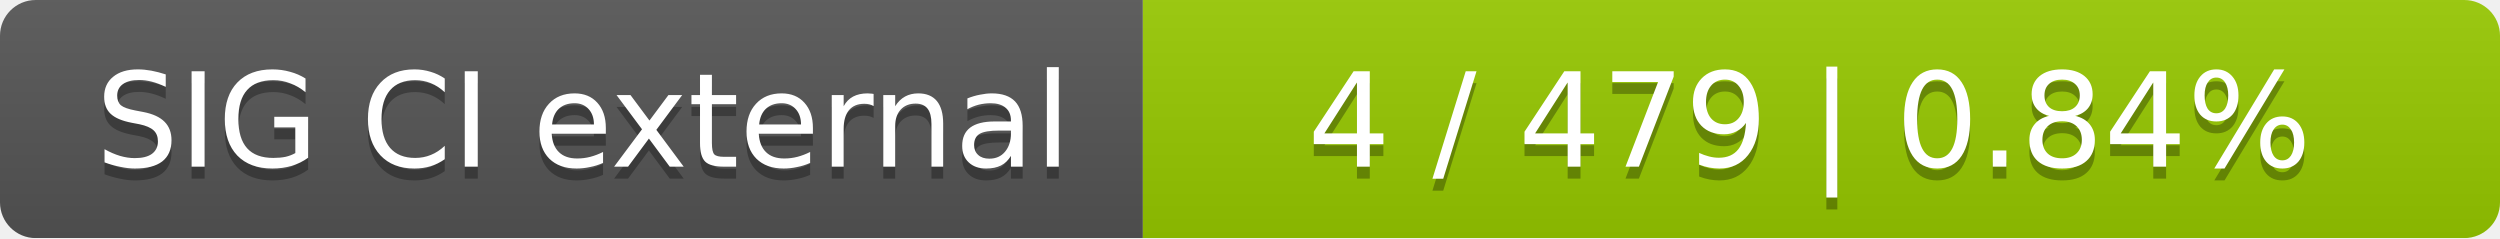
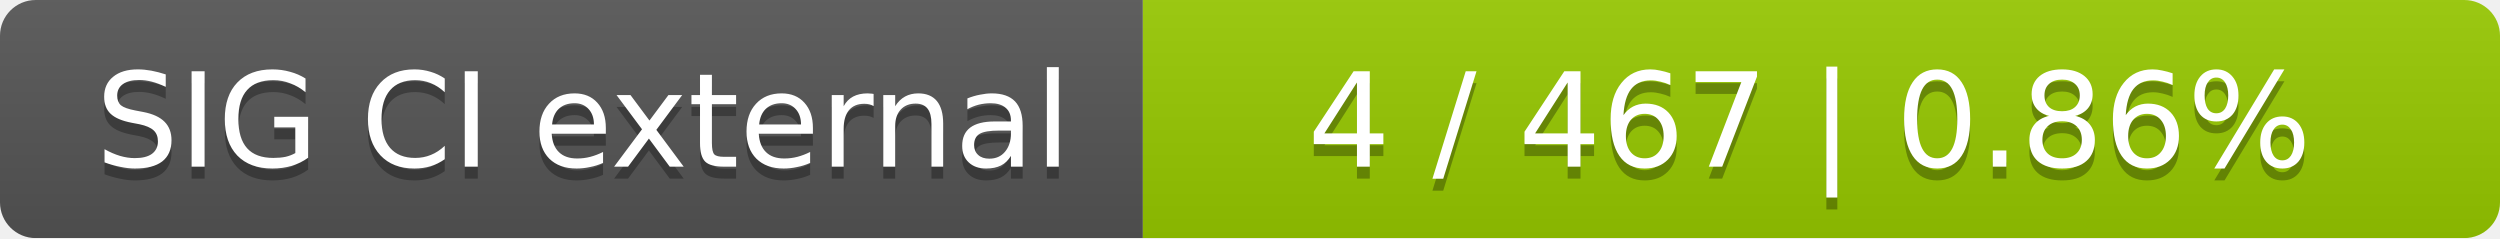
<svg xmlns="http://www.w3.org/2000/svg" width="210" height="20">
  <linearGradient id="smooth" x2="0" y2="100%">
    <stop offset="0" stop-color="#bbb" stop-opacity=".1" />
    <stop offset="1" stop-opacity=".1" />
  </linearGradient>
  <mask id="round">
    <rect width="210" height="20" rx="3" fill="#fff" />
  </mask>
  <g mask="url(#round)">
    <rect width="96" height="20" fill="#555" />
    <rect x="96" width="114" height="20" fill="#97ca00" />
    <rect width="210" height="20" fill="url(#smooth)" />
  </g>
  <g fill="#fff" text-anchor="middle" font-family="DejaVu Sans,Verdana,Geneva,sans-serif" font-size="11">
    <text x="49" y="15" fill="#010101" fill-opacity=".3">SIG CI external</text>
    <text x="49" y="14">SIG CI external</text>
-     <text x="152" y="15" fill="#010101" fill-opacity=".3">4 / 479    |    0.84%</text>
-     <text x="152" y="14">4 / 479    |    0.84%</text>
+     <text x="152" y="15" fill="#010101" fill-opacity=".3">4 / 467    |    0.86%</text>
+     <text x="152" y="14">4 / 467    |    0.86%</text>
  </g>
</svg>
